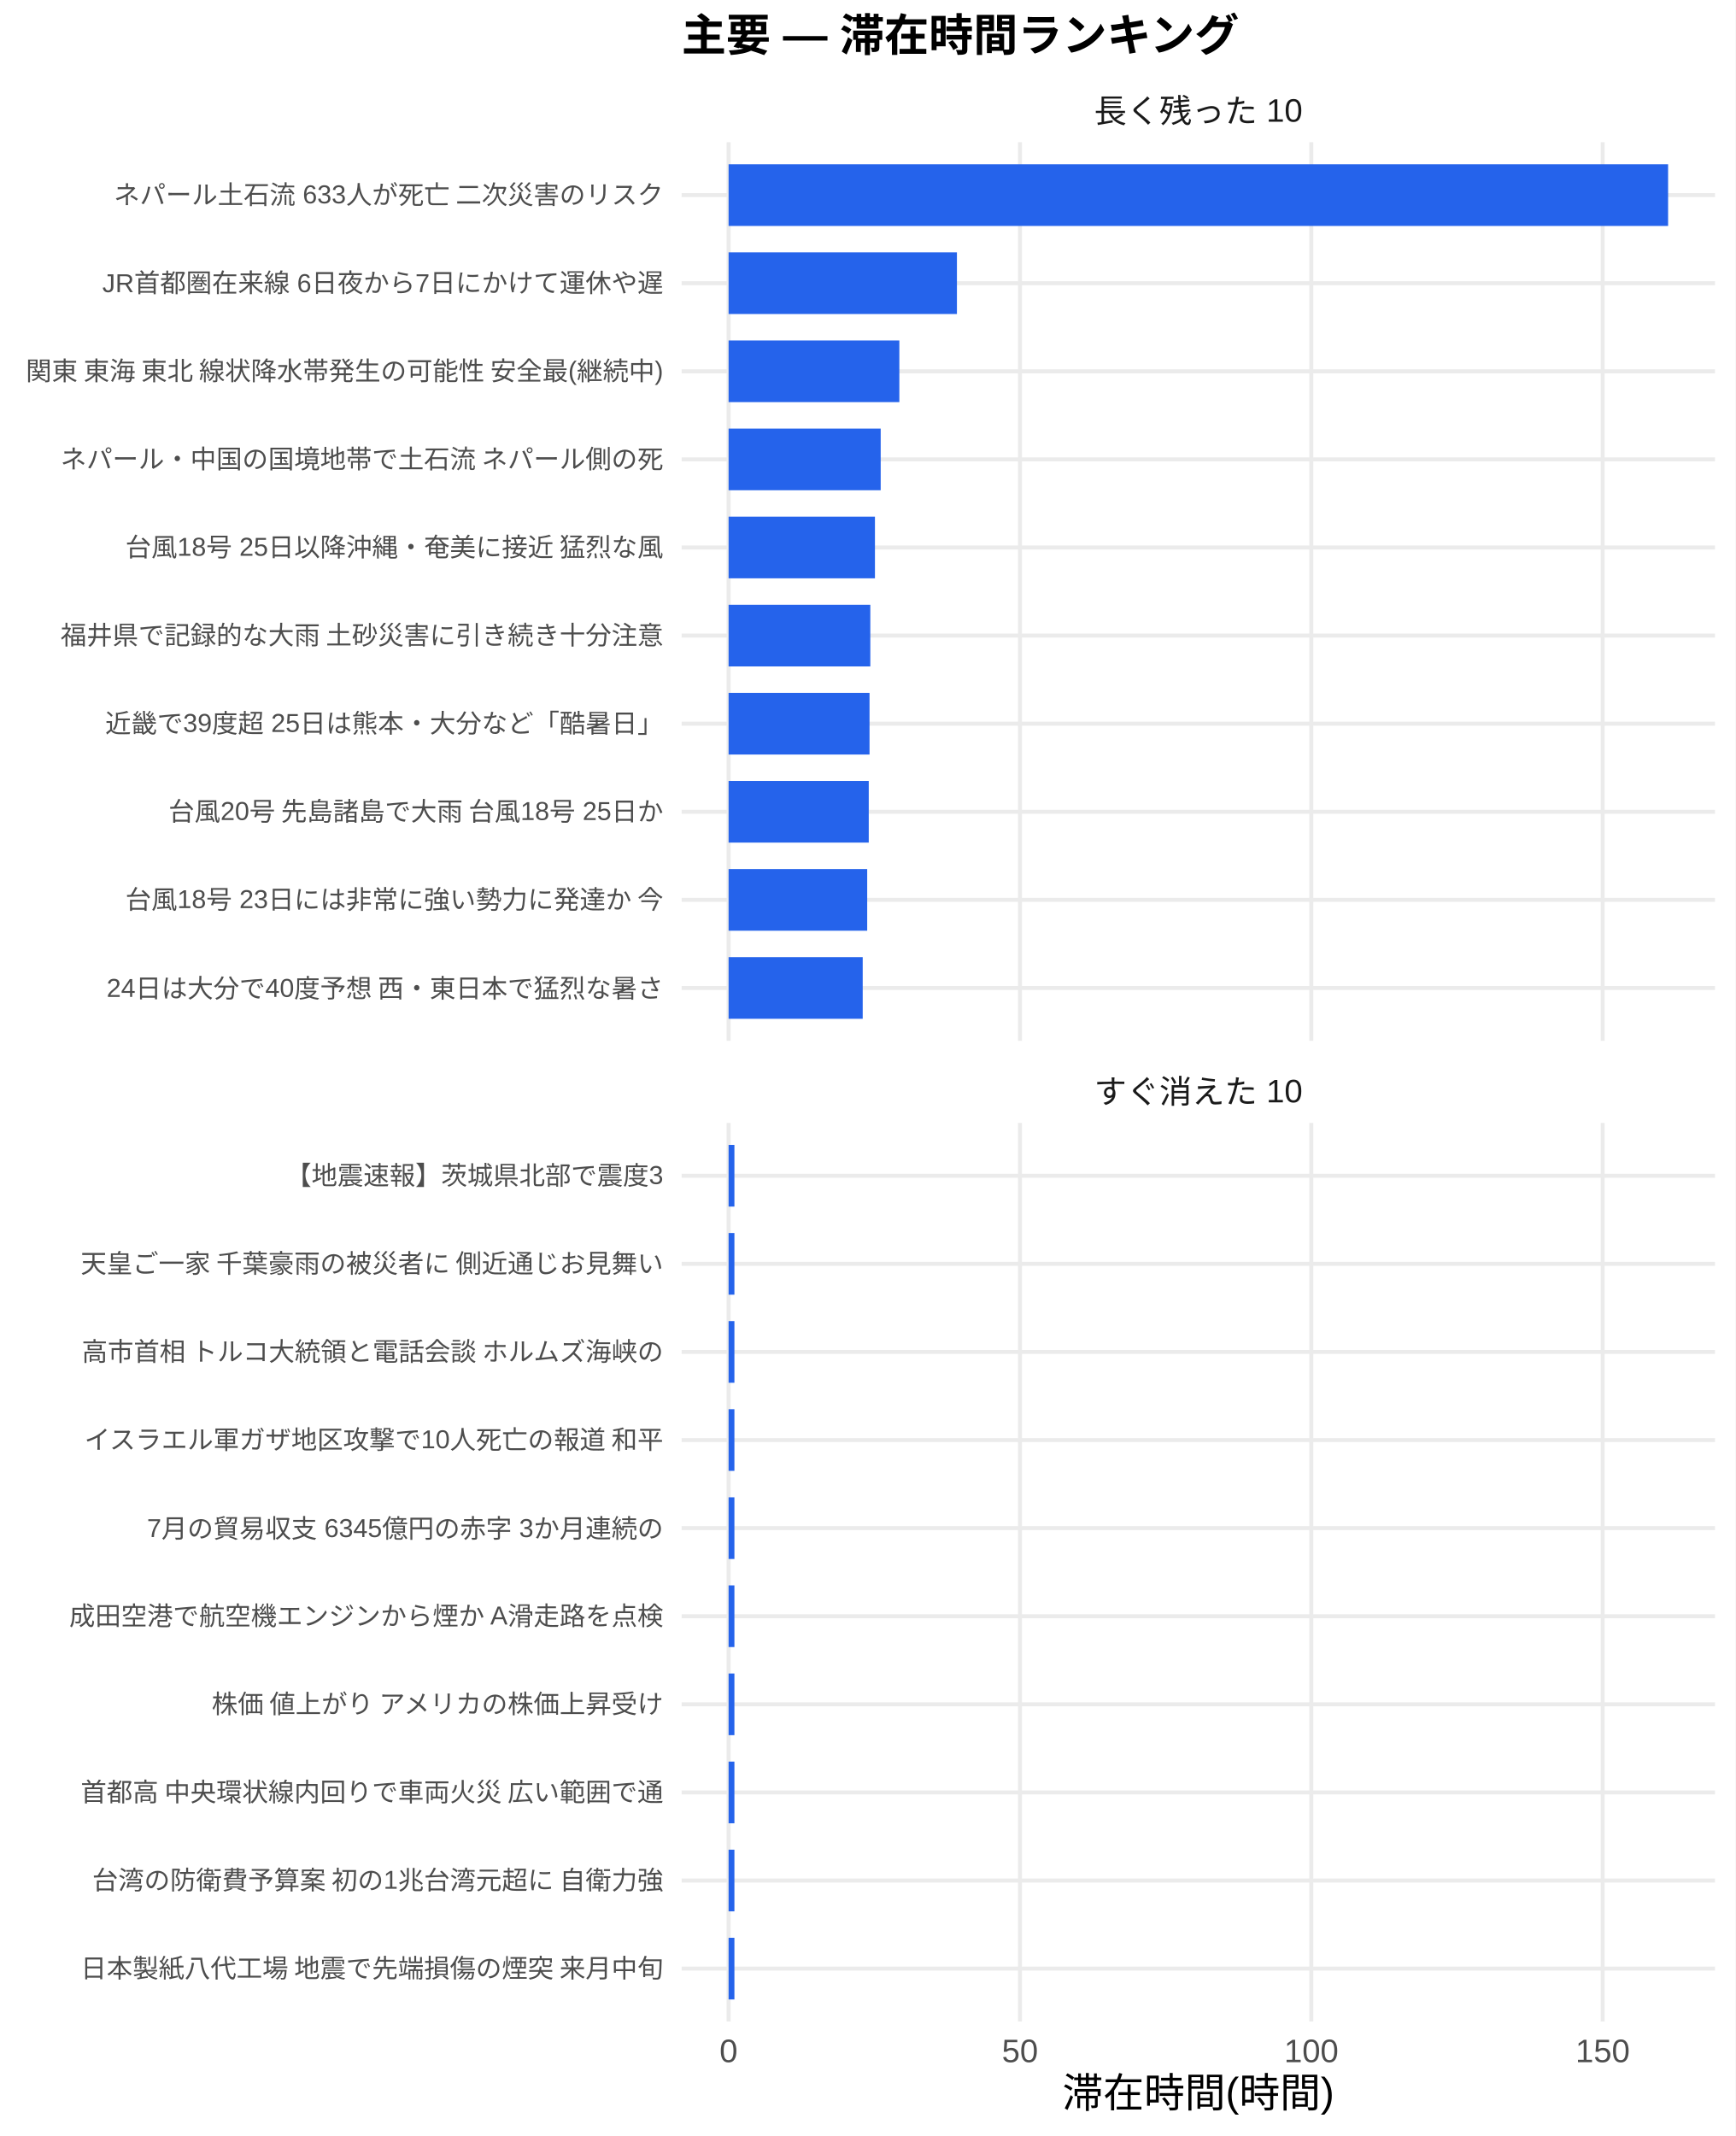
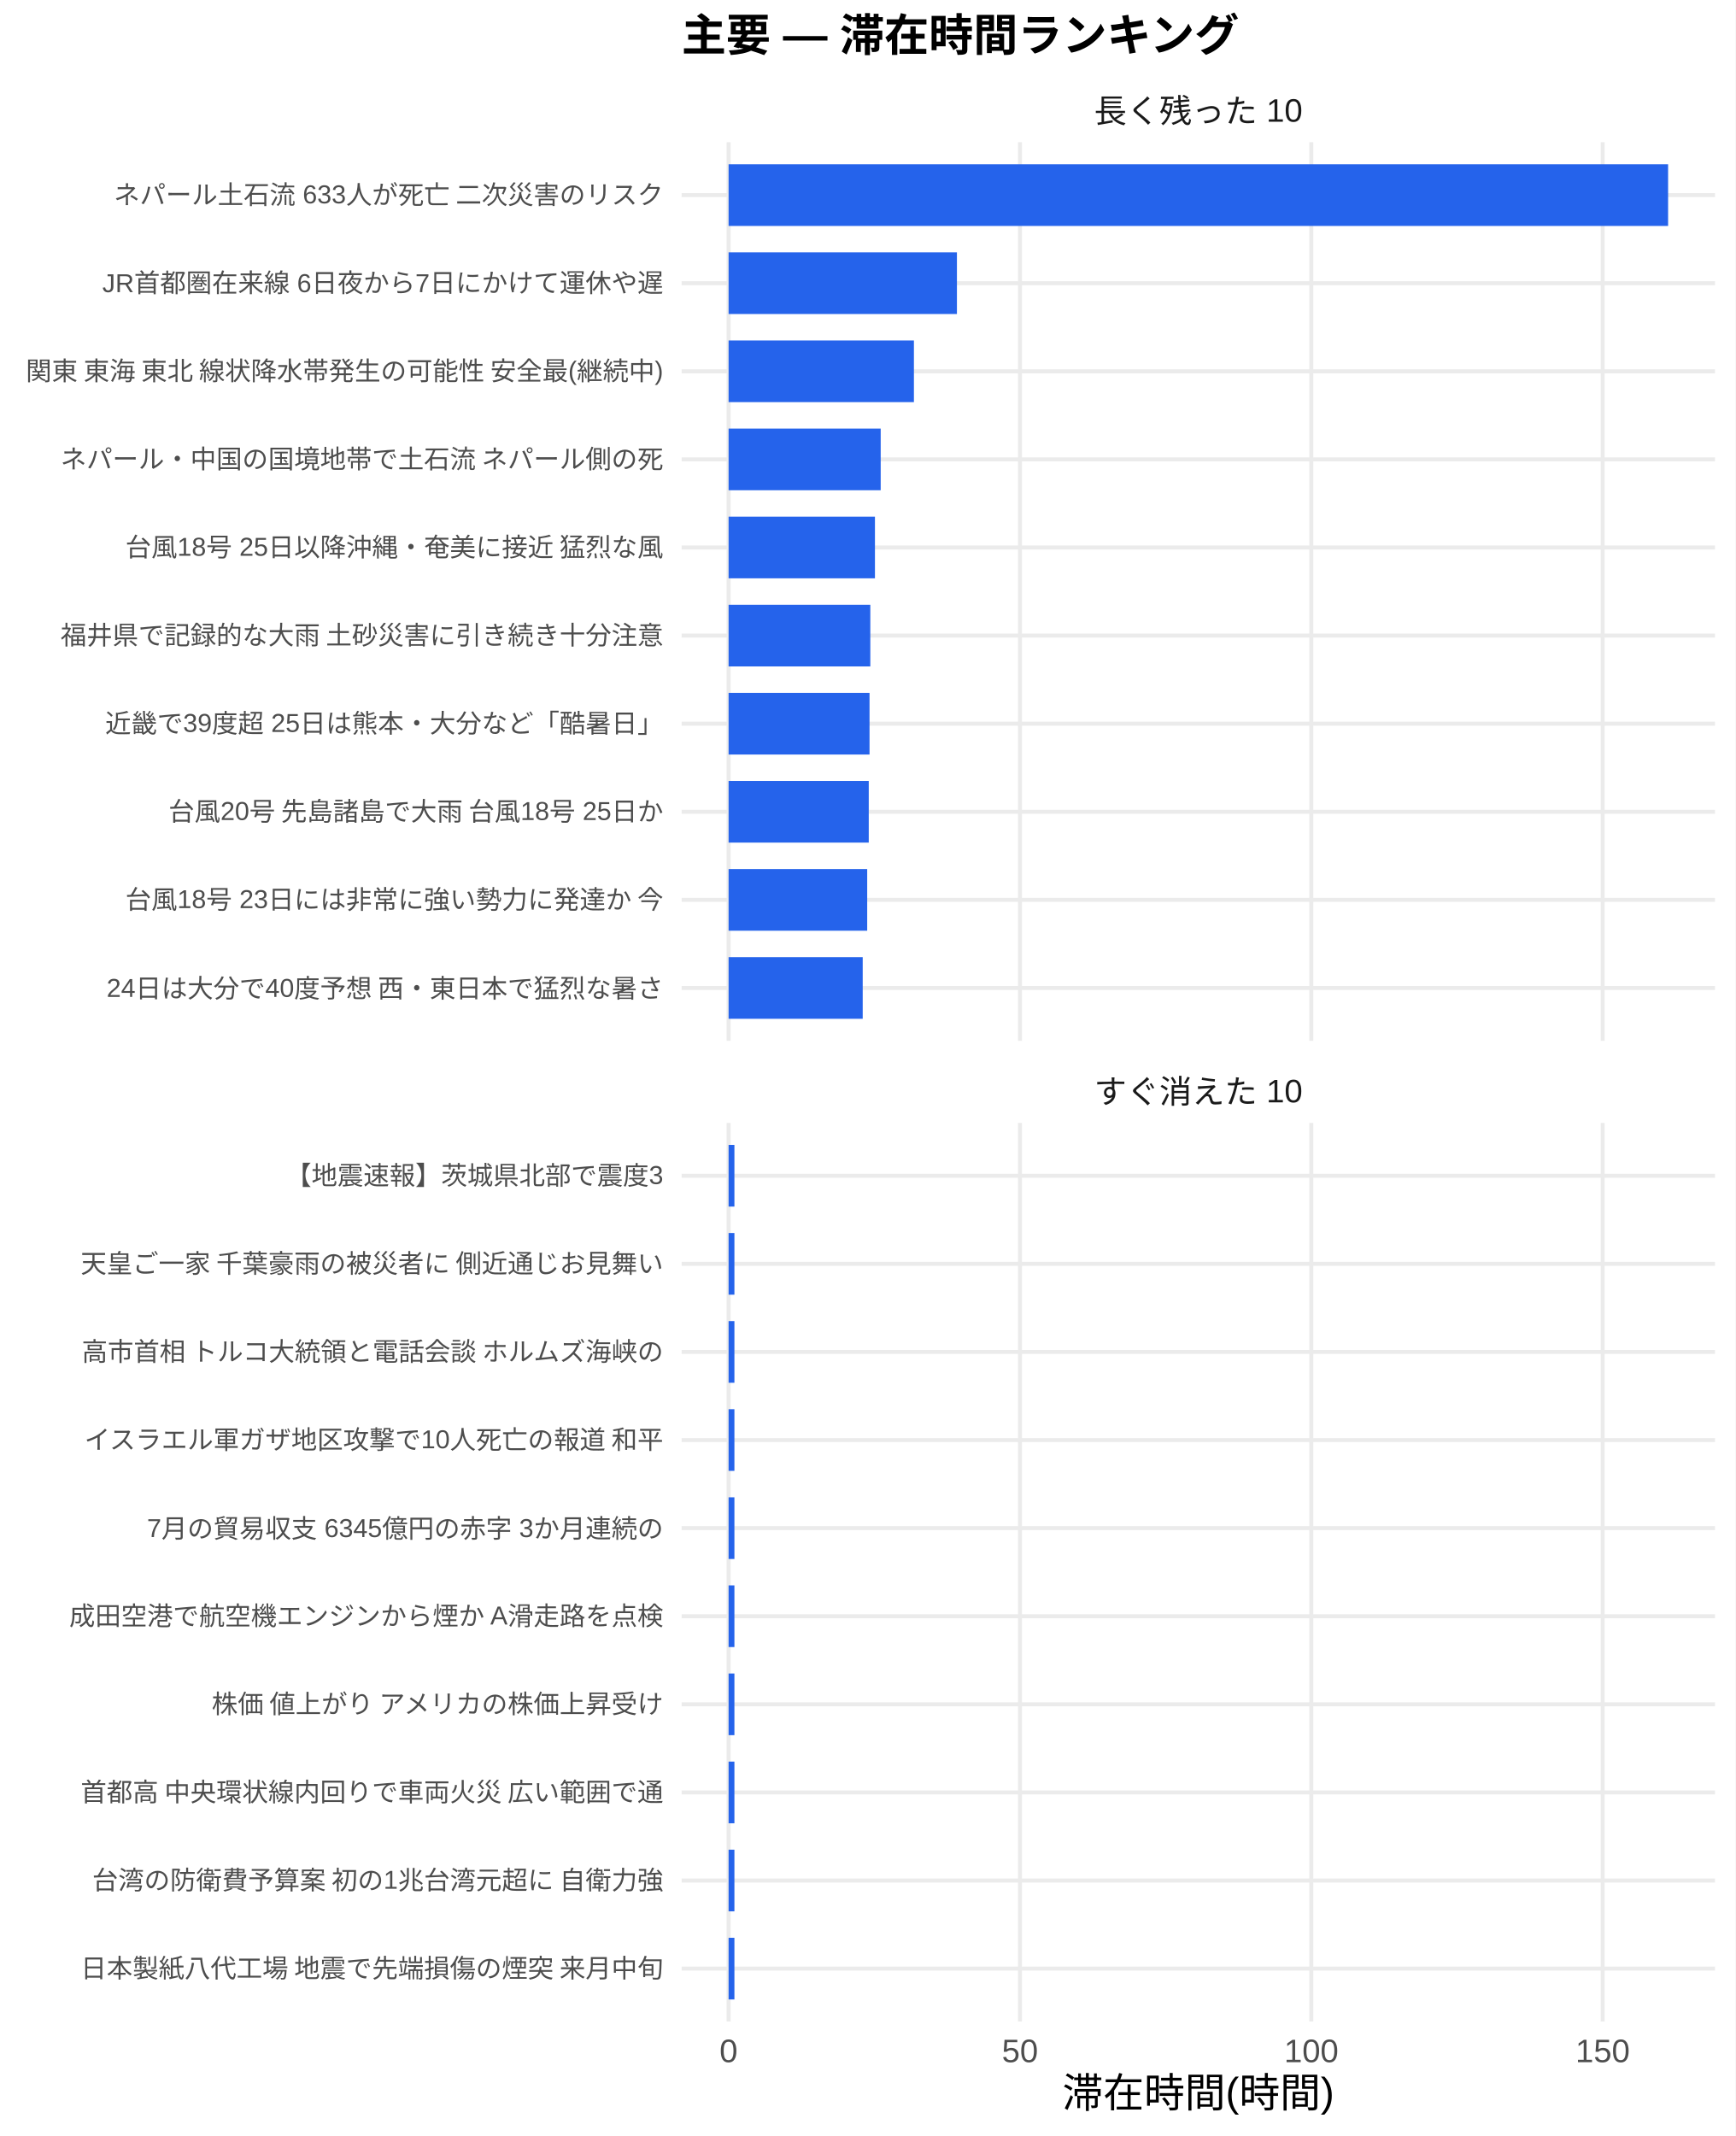
<svg xmlns="http://www.w3.org/2000/svg" width="468.00pt" height="576.00pt" viewBox="0 0 468.00 576.00">
  <g class="svglite">
    <defs>
      <style type="text/css">
    .svglite line, .svglite polyline, .svglite polygon, .svglite path, .svglite rect, .svglite circle {
      fill: none;
      stroke: #000000;
      stroke-linecap: round;
      stroke-linejoin: round;
      stroke-miterlimit: 10.00;
    }
    .svglite text {
      white-space: pre;
    }
    .svglite g.glyphgroup path {
      fill: inherit;
      stroke: none;
    }
  </style>
    </defs>
    <rect width="100%" height="100%" style="stroke: none; fill: #FFFFFF;" />
    <defs>
      <clipPath id="cpMC4wMHw0NjguMDB8MC4wMHw1NzYuMDA=">
        <rect x="0.00" y="0.00" width="468.00" height="576.00" />
      </clipPath>
    </defs>
    <g clip-path="url(#cpMC4wMHw0NjguMDB8MC4wMHw1NzYuMDA=)">
      <rect x="0.00" y="0.00" width="468.00" height="576.00" style="stroke-width: 1.07; stroke: none; fill: #FFFFFF;" />
    </g>
    <defs>
      <clipPath id="cpMTgzLjgyfDQ2Mi41MnwzOC4zNnwyODAuNjc=">
        <rect x="183.82" y="38.36" width="278.70" height="242.31" />
      </clipPath>
    </defs>
    <g clip-path="url(#cpMTgzLjgyfDQ2Mi41MnwzOC4zNnwyODAuNjc=)">
      <polyline points="183.82,266.42 462.52,266.42 " style="stroke-width: 1.07; stroke: #EBEBEB; stroke-linecap: butt;" />
      <polyline points="183.82,242.66 462.52,242.66 " style="stroke-width: 1.07; stroke: #EBEBEB; stroke-linecap: butt;" />
      <polyline points="183.82,218.91 462.52,218.91 " style="stroke-width: 1.07; stroke: #EBEBEB; stroke-linecap: butt;" />
      <polyline points="183.82,195.15 462.52,195.15 " style="stroke-width: 1.07; stroke: #EBEBEB; stroke-linecap: butt;" />
      <polyline points="183.82,171.39 462.52,171.39 " style="stroke-width: 1.07; stroke: #EBEBEB; stroke-linecap: butt;" />
      <polyline points="183.82,147.64 462.52,147.64 " style="stroke-width: 1.07; stroke: #EBEBEB; stroke-linecap: butt;" />
      <polyline points="183.82,123.88 462.52,123.88 " style="stroke-width: 1.07; stroke: #EBEBEB; stroke-linecap: butt;" />
      <polyline points="183.82,100.13 462.52,100.13 " style="stroke-width: 1.07; stroke: #EBEBEB; stroke-linecap: butt;" />
      <polyline points="183.82,76.37 462.52,76.37 " style="stroke-width: 1.07; stroke: #EBEBEB; stroke-linecap: butt;" />
      <polyline points="183.82,52.61 462.52,52.61 " style="stroke-width: 1.07; stroke: #EBEBEB; stroke-linecap: butt;" />
      <polyline points="196.49,280.67 196.49,38.36 " style="stroke-width: 1.07; stroke: #EBEBEB; stroke-linecap: butt;" />
      <polyline points="275.07,280.67 275.07,38.36 " style="stroke-width: 1.07; stroke: #EBEBEB; stroke-linecap: butt;" />
      <polyline points="353.64,280.67 353.64,38.36 " style="stroke-width: 1.07; stroke: #EBEBEB; stroke-linecap: butt;" />
      <polyline points="432.22,280.67 432.22,38.36 " style="stroke-width: 1.07; stroke: #EBEBEB; stroke-linecap: butt;" />
      <rect x="196.49" y="44.30" width="253.37" height="16.63" style="stroke-width: 1.07; stroke: none; stroke-linecap: butt; stroke-linejoin: miter; fill: #2563EB;" />
      <rect x="196.49" y="68.05" width="61.58" height="16.63" style="stroke-width: 1.07; stroke: none; stroke-linecap: butt; stroke-linejoin: miter; fill: #2563EB;" />
-       <rect x="196.49" y="91.81" width="46.05" height="16.63" style="stroke-width: 1.07; stroke: none; stroke-linecap: butt; stroke-linejoin: miter; fill: #2563EB;" />
+       <rect x="196.49" y="91.81" width="49.98" height="16.63" style="stroke-width: 1.07; stroke: none; stroke-linecap: butt; stroke-linejoin: miter; fill: #2563EB;" />
      <rect x="196.49" y="115.57" width="41.02" height="16.63" style="stroke-width: 1.07; stroke: none; stroke-linecap: butt; stroke-linejoin: miter; fill: #2563EB;" />
      <rect x="196.49" y="139.32" width="39.47" height="16.63" style="stroke-width: 1.07; stroke: none; stroke-linecap: butt; stroke-linejoin: miter; fill: #2563EB;" />
      <rect x="196.49" y="163.08" width="38.22" height="16.63" style="stroke-width: 1.07; stroke: none; stroke-linecap: butt; stroke-linejoin: miter; fill: #2563EB;" />
      <rect x="196.49" y="186.84" width="38.01" height="16.63" style="stroke-width: 1.07; stroke: none; stroke-linecap: butt; stroke-linejoin: miter; fill: #2563EB;" />
      <rect x="196.49" y="210.59" width="37.80" height="16.63" style="stroke-width: 1.07; stroke: none; stroke-linecap: butt; stroke-linejoin: miter; fill: #2563EB;" />
      <rect x="196.49" y="234.35" width="37.38" height="16.63" style="stroke-width: 1.07; stroke: none; stroke-linecap: butt; stroke-linejoin: miter; fill: #2563EB;" />
      <rect x="196.49" y="258.10" width="36.17" height="16.63" style="stroke-width: 1.07; stroke: none; stroke-linecap: butt; stroke-linejoin: miter; fill: #2563EB;" />
    </g>
    <g clip-path="url(#cpMC4wMHw0NjguMDB8MC4wMHw1NzYuMDA=)">
</g>
    <defs>
      <clipPath id="cpMTgzLjgyfDQ2Mi41MnwzMDIuODB8NTQ1LjEy">
        <rect x="183.82" y="302.80" width="278.70" height="242.31" />
      </clipPath>
    </defs>
    <g clip-path="url(#cpMTgzLjgyfDQ2Mi41MnwzMDIuODB8NTQ1LjEy)">
      <polyline points="183.82,530.86 462.52,530.86 " style="stroke-width: 1.07; stroke: #EBEBEB; stroke-linecap: butt;" />
      <polyline points="183.82,507.11 462.52,507.11 " style="stroke-width: 1.07; stroke: #EBEBEB; stroke-linecap: butt;" />
      <polyline points="183.82,483.35 462.52,483.35 " style="stroke-width: 1.07; stroke: #EBEBEB; stroke-linecap: butt;" />
      <polyline points="183.82,459.59 462.52,459.59 " style="stroke-width: 1.07; stroke: #EBEBEB; stroke-linecap: butt;" />
      <polyline points="183.82,435.84 462.52,435.84 " style="stroke-width: 1.07; stroke: #EBEBEB; stroke-linecap: butt;" />
      <polyline points="183.82,412.08 462.52,412.08 " style="stroke-width: 1.07; stroke: #EBEBEB; stroke-linecap: butt;" />
      <polyline points="183.82,388.33 462.52,388.33 " style="stroke-width: 1.07; stroke: #EBEBEB; stroke-linecap: butt;" />
      <polyline points="183.82,364.57 462.52,364.57 " style="stroke-width: 1.07; stroke: #EBEBEB; stroke-linecap: butt;" />
      <polyline points="183.82,340.81 462.52,340.81 " style="stroke-width: 1.07; stroke: #EBEBEB; stroke-linecap: butt;" />
      <polyline points="183.82,317.06 462.52,317.06 " style="stroke-width: 1.07; stroke: #EBEBEB; stroke-linecap: butt;" />
      <polyline points="196.49,545.12 196.49,302.80 " style="stroke-width: 1.07; stroke: #EBEBEB; stroke-linecap: butt;" />
      <polyline points="275.07,545.12 275.07,302.80 " style="stroke-width: 1.07; stroke: #EBEBEB; stroke-linecap: butt;" />
      <polyline points="353.64,545.12 353.64,302.80 " style="stroke-width: 1.07; stroke: #EBEBEB; stroke-linecap: butt;" />
      <polyline points="432.22,545.12 432.22,302.80 " style="stroke-width: 1.07; stroke: #EBEBEB; stroke-linecap: butt;" />
      <rect x="196.49" y="308.74" width="1.57" height="16.63" style="stroke-width: 1.07; stroke: none; stroke-linecap: butt; stroke-linejoin: miter; fill: #2563EB;" />
      <rect x="196.49" y="332.50" width="1.57" height="16.63" style="stroke-width: 1.07; stroke: none; stroke-linecap: butt; stroke-linejoin: miter; fill: #2563EB;" />
      <rect x="196.49" y="356.25" width="1.57" height="16.63" style="stroke-width: 1.07; stroke: none; stroke-linecap: butt; stroke-linejoin: miter; fill: #2563EB;" />
      <rect x="196.49" y="380.01" width="1.57" height="16.63" style="stroke-width: 1.07; stroke: none; stroke-linecap: butt; stroke-linejoin: miter; fill: #2563EB;" />
      <rect x="196.49" y="403.77" width="1.57" height="16.63" style="stroke-width: 1.07; stroke: none; stroke-linecap: butt; stroke-linejoin: miter; fill: #2563EB;" />
      <rect x="196.49" y="427.52" width="1.57" height="16.63" style="stroke-width: 1.07; stroke: none; stroke-linecap: butt; stroke-linejoin: miter; fill: #2563EB;" />
      <rect x="196.49" y="451.28" width="1.57" height="16.63" style="stroke-width: 1.07; stroke: none; stroke-linecap: butt; stroke-linejoin: miter; fill: #2563EB;" />
      <rect x="196.49" y="475.04" width="1.57" height="16.63" style="stroke-width: 1.07; stroke: none; stroke-linecap: butt; stroke-linejoin: miter; fill: #2563EB;" />
      <rect x="196.49" y="498.79" width="1.57" height="16.63" style="stroke-width: 1.07; stroke: none; stroke-linecap: butt; stroke-linejoin: miter; fill: #2563EB;" />
      <rect x="196.49" y="522.55" width="1.57" height="16.63" style="stroke-width: 1.07; stroke: none; stroke-linecap: butt; stroke-linejoin: miter; fill: #2563EB;" />
    </g>
    <g clip-path="url(#cpMC4wMHw0NjguMDB8MC4wMHw1NzYuMDA=)">
</g>
    <defs>
      <clipPath id="cpMTgzLjgyfDQ2Mi41MnwyODYuMTV8MzAyLjgw">
        <rect x="183.82" y="286.15" width="278.70" height="16.65" />
      </clipPath>
    </defs>
    <g clip-path="url(#cpMTgzLjgyfDQ2Mi41MnwyODYuMTV8MzAyLjgw)">
      <text x="323.17" y="297.50" text-anchor="middle" style="font-size: 8.80px;fill: #1A1A1A; font-family: &quot;Liberation Sans&quot;;" textLength="56.20px" lengthAdjust="spacingAndGlyphs">すぐ消えた 10</text>
    </g>
    <g clip-path="url(#cpMC4wMHw0NjguMDB8MC4wMHw1NzYuMDA=)">
</g>
    <defs>
      <clipPath id="cpMTgzLjgyfDQ2Mi41MnwyMS43MXwzOC4zNg==">
        <rect x="183.82" y="21.71" width="278.70" height="16.65" />
      </clipPath>
    </defs>
    <g clip-path="url(#cpMTgzLjgyfDQ2Mi41MnwyMS43MXwzOC4zNg==)">
      <text x="323.17" y="33.06" text-anchor="middle" style="font-size: 8.80px;fill: #1A1A1A; font-family: &quot;Liberation Sans&quot;;" textLength="56.20px" lengthAdjust="spacingAndGlyphs">長く残った 10</text>
    </g>
    <g clip-path="url(#cpMC4wMHw0NjguMDB8MC4wMHw1NzYuMDA=)">
      <text x="196.49" y="556.10" text-anchor="middle" style="font-size: 8.80px;fill: #4D4D4D; font-family: &quot;Liberation Sans&quot;;" textLength="4.89px" lengthAdjust="spacingAndGlyphs">0</text>
      <text x="275.07" y="556.10" text-anchor="middle" style="font-size: 8.80px;fill: #4D4D4D; font-family: &quot;Liberation Sans&quot;;" textLength="9.78px" lengthAdjust="spacingAndGlyphs">50</text>
      <text x="353.64" y="556.10" text-anchor="middle" style="font-size: 8.80px;fill: #4D4D4D; font-family: &quot;Liberation Sans&quot;;" textLength="14.67px" lengthAdjust="spacingAndGlyphs">100</text>
      <text x="432.22" y="556.10" text-anchor="middle" style="font-size: 8.80px;fill: #4D4D4D; font-family: &quot;Liberation Sans&quot;;" textLength="14.67px" lengthAdjust="spacingAndGlyphs">150</text>
      <text x="178.89" y="268.83" text-anchor="end" style="font-size: 7.00px;fill: #4D4D4D; font-family: &quot;Liberation Sans&quot;;" textLength="150.50px" lengthAdjust="spacingAndGlyphs">24日は大分で40度予想 西・東日本で猛烈な暑さ</text>
      <text x="178.89" y="245.07" text-anchor="end" style="font-size: 7.00px;fill: #4D4D4D; font-family: &quot;Liberation Sans&quot;;" textLength="145.44px" lengthAdjust="spacingAndGlyphs">台風18号 23日には非常に強い勢力に発達か 今</text>
      <text x="178.89" y="221.31" text-anchor="end" style="font-size: 7.00px;fill: #4D4D4D; font-family: &quot;Liberation Sans&quot;;" textLength="134.16px" lengthAdjust="spacingAndGlyphs">台風20号 先島諸島で大雨 台風18号 25日か</text>
      <text x="178.89" y="197.56" text-anchor="end" style="font-size: 7.00px;fill: #4D4D4D; font-family: &quot;Liberation Sans&quot;;" textLength="150.50px" lengthAdjust="spacingAndGlyphs">近畿で39度超 25日は熊本・大分など「酷暑日」</text>
      <text x="178.89" y="173.80" text-anchor="end" style="font-size: 7.00px;fill: #4D4D4D; font-family: &quot;Liberation Sans&quot;;" textLength="162.94px" lengthAdjust="spacingAndGlyphs">福井県で記録的な大雨 土砂災害に引き続き十分注意</text>
      <text x="178.89" y="150.05" text-anchor="end" style="font-size: 7.00px;fill: #4D4D4D; font-family: &quot;Liberation Sans&quot;;" textLength="145.44px" lengthAdjust="spacingAndGlyphs">台風18号 25日以降沖縄・奄美に接近 猛烈な風</text>
      <text x="178.89" y="126.29" text-anchor="end" style="font-size: 7.00px;fill: #4D4D4D; font-family: &quot;Liberation Sans&quot;;" textLength="162.94px" lengthAdjust="spacingAndGlyphs">ネパール・中国の国境地帯で土石流 ネパール側の死</text>
      <text x="178.89" y="102.53" text-anchor="end" style="font-size: 7.00px;fill: #4D4D4D; font-family: &quot;Liberation Sans&quot;;" textLength="173.41px" lengthAdjust="spacingAndGlyphs">関東 東海 東北 線状降水帯発生の可能性 安全最(継続中)</text>
      <text x="178.89" y="78.78" text-anchor="end" style="font-size: 7.00px;fill: #4D4D4D; font-family: &quot;Liberation Sans&quot;;" textLength="151.28px" lengthAdjust="spacingAndGlyphs">JR首都圏在来線 6日夜から7日にかけて運休や遅</text>
      <text x="178.89" y="55.02" text-anchor="end" style="font-size: 7.00px;fill: #4D4D4D; font-family: &quot;Liberation Sans&quot;;" textLength="148.55px" lengthAdjust="spacingAndGlyphs">ネパール土石流 633人が死亡 二次災害のリスク</text>
      <text x="178.89" y="533.27" text-anchor="end" style="font-size: 7.00px;fill: #4D4D4D; font-family: &quot;Liberation Sans&quot;;" textLength="157.88px" lengthAdjust="spacingAndGlyphs">日本製紙八代工場 地震で先端損傷の煙突 来月中旬</text>
      <text x="178.89" y="509.51" text-anchor="end" style="font-size: 7.00px;fill: #4D4D4D; font-family: &quot;Liberation Sans&quot;;" textLength="154.77px" lengthAdjust="spacingAndGlyphs">台湾の防衛費予算案 初の1兆台湾元超に 自衛力強</text>
      <text x="178.89" y="485.76" text-anchor="end" style="font-size: 7.00px;fill: #4D4D4D; font-family: &quot;Liberation Sans&quot;;" textLength="157.88px" lengthAdjust="spacingAndGlyphs">首都高 中央環状線内回りで車両火災 広い範囲で通</text>
      <text x="178.89" y="462.00" text-anchor="end" style="font-size: 7.00px;fill: #4D4D4D; font-family: &quot;Liberation Sans&quot;;" textLength="122.88px" lengthAdjust="spacingAndGlyphs">株価 値上がり アメリカの株価上昇受け</text>
      <text x="178.89" y="438.25" text-anchor="end" style="font-size: 7.00px;fill: #4D4D4D; font-family: &quot;Liberation Sans&quot;;" textLength="160.22px" lengthAdjust="spacingAndGlyphs">成田空港で航空機エンジンから煙か A滑走路を点検</text>
      <text x="178.89" y="414.49" text-anchor="end" style="font-size: 7.00px;fill: #4D4D4D; font-family: &quot;Liberation Sans&quot;;" textLength="139.22px" lengthAdjust="spacingAndGlyphs">7月の貿易収支 6345億円の赤字 3か月連続の</text>
      <text x="178.89" y="390.73" text-anchor="end" style="font-size: 7.00px;fill: #4D4D4D; font-family: &quot;Liberation Sans&quot;;" textLength="156.72px" lengthAdjust="spacingAndGlyphs">イスラエル軍ガザ地区攻撃で10人死亡の報道 和平</text>
      <text x="178.89" y="366.98" text-anchor="end" style="font-size: 7.00px;fill: #4D4D4D; font-family: &quot;Liberation Sans&quot;;" textLength="157.88px" lengthAdjust="spacingAndGlyphs">高市首相 トルコ大統領と電話会談 ホルムズ海峡の</text>
      <text x="178.89" y="343.22" text-anchor="end" style="font-size: 7.00px;fill: #4D4D4D; font-family: &quot;Liberation Sans&quot;;" textLength="157.88px" lengthAdjust="spacingAndGlyphs">天皇ご一家 千葉豪雨の被災者に 側近通じお見舞い</text>
      <text x="178.89" y="319.47" text-anchor="end" style="font-size: 7.00px;fill: #4D4D4D; font-family: &quot;Liberation Sans&quot;;" textLength="101.89px" lengthAdjust="spacingAndGlyphs">【地震速報】茨城県北部で震度3</text>
      <text x="323.17" y="568.24" text-anchor="middle" style="font-size: 11.00px; font-family: &quot;Liberation Sans&quot;;" textLength="73.31px" lengthAdjust="spacingAndGlyphs">滞在時間(時間)</text>
      <text x="183.82" y="13.74" style="font-size: 12.00px; font-weight: bold; font-family: &quot;Liberation Sans&quot;;" textLength="150.66px" lengthAdjust="spacingAndGlyphs">主要 — 滞在時間ランキング</text>
    </g>
  </g>
</svg>
